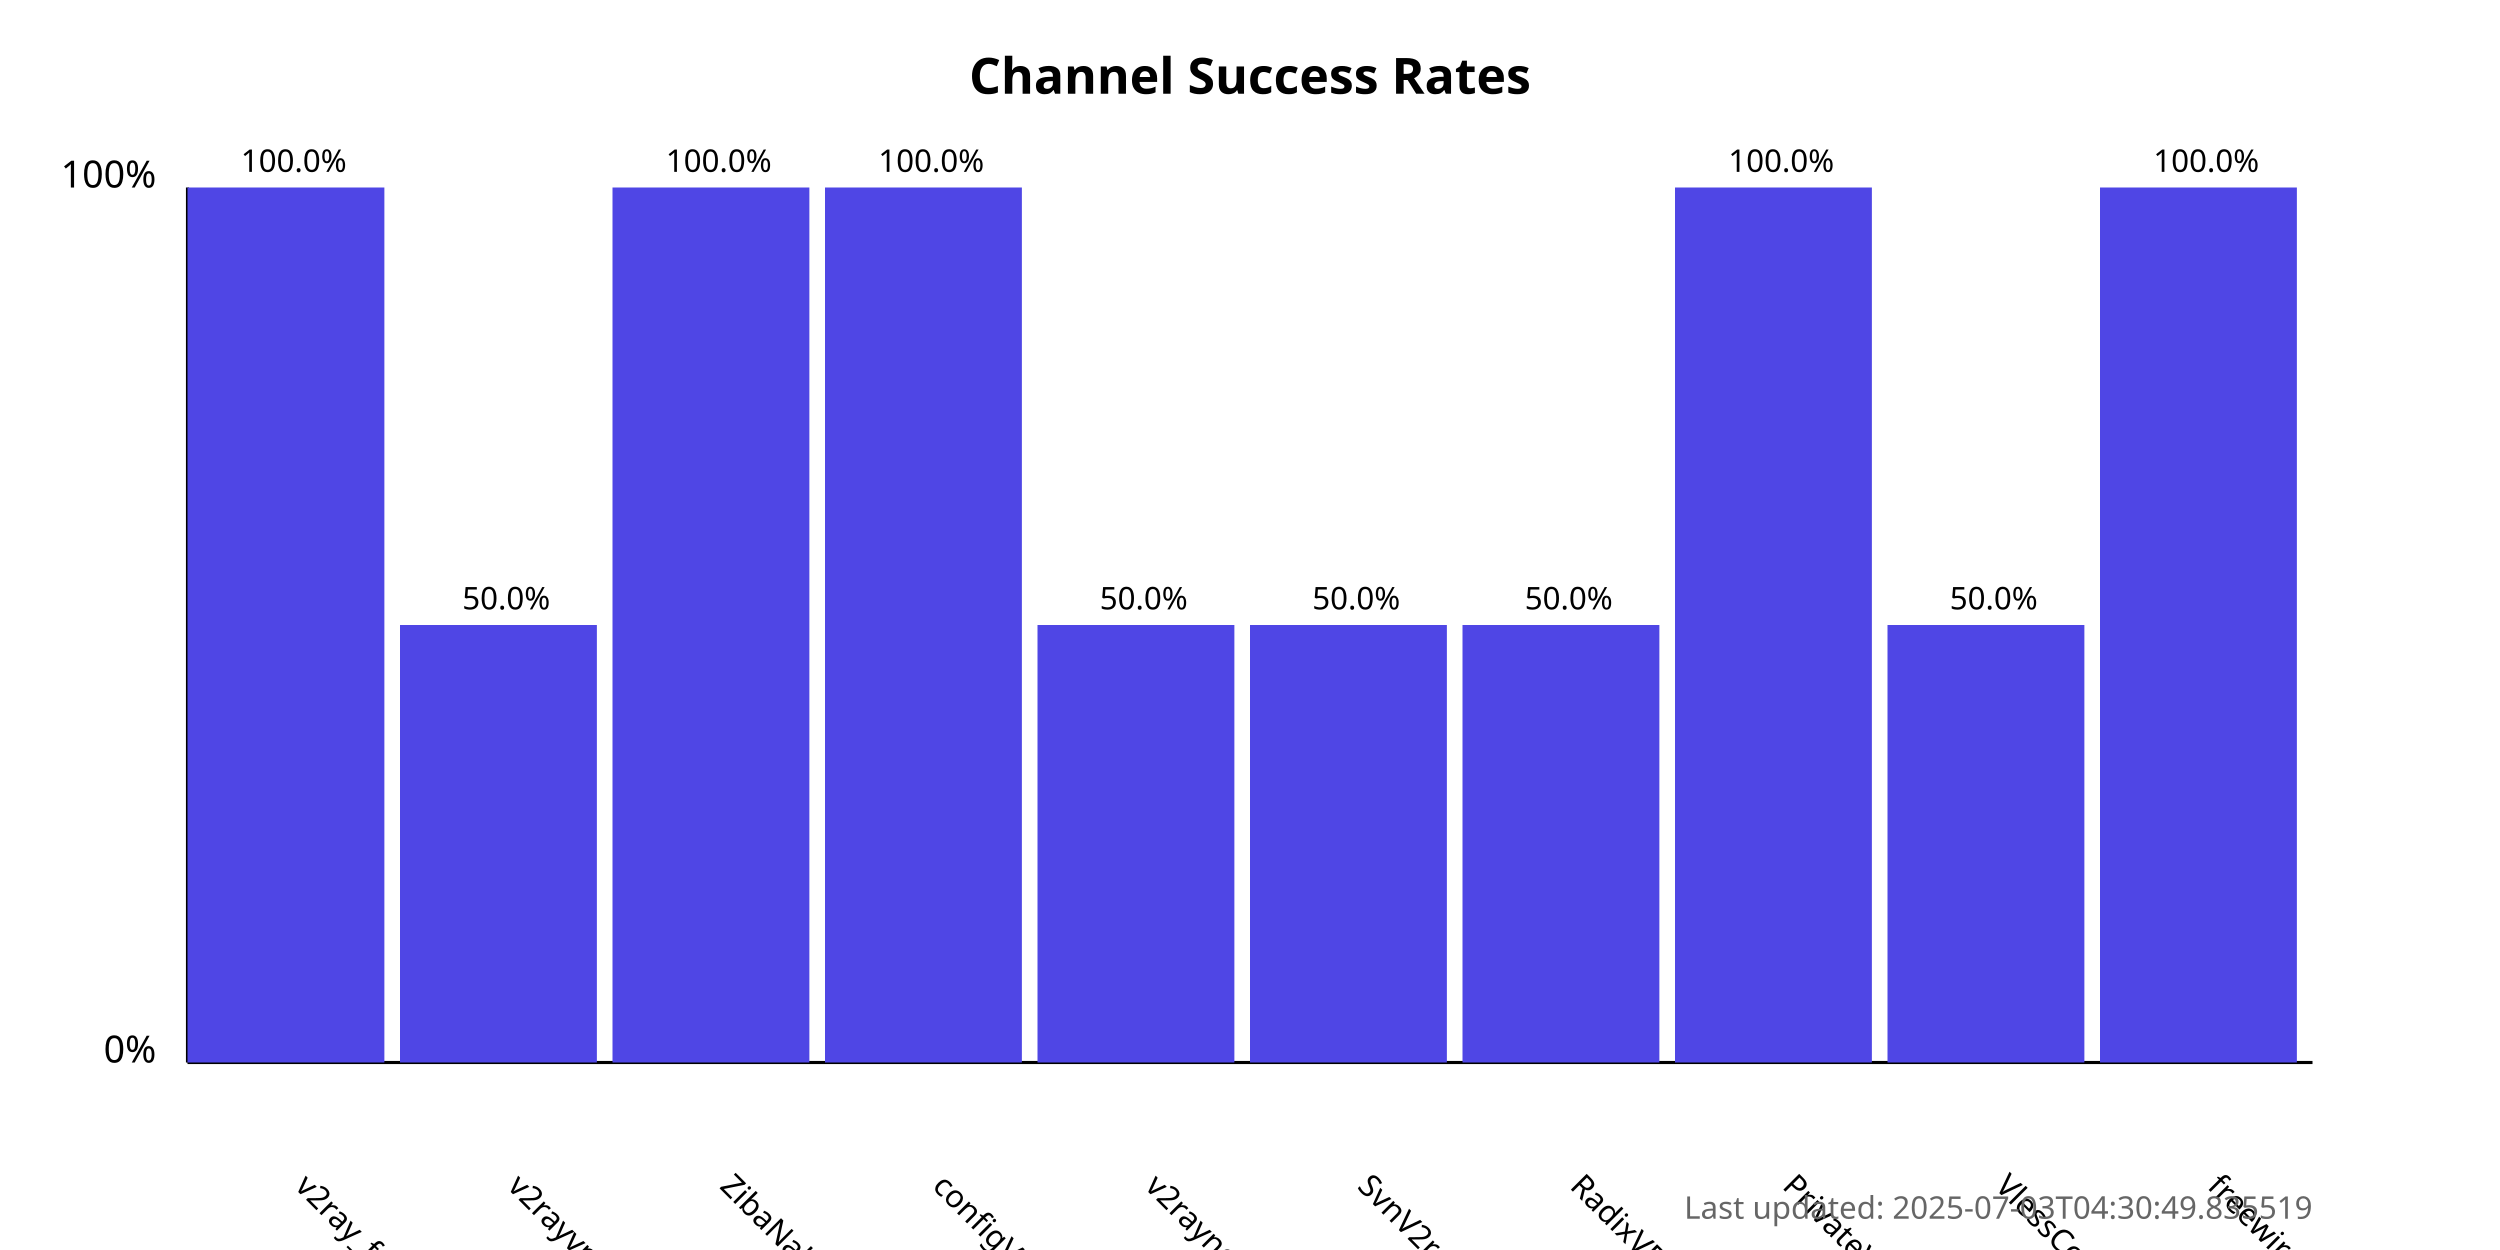
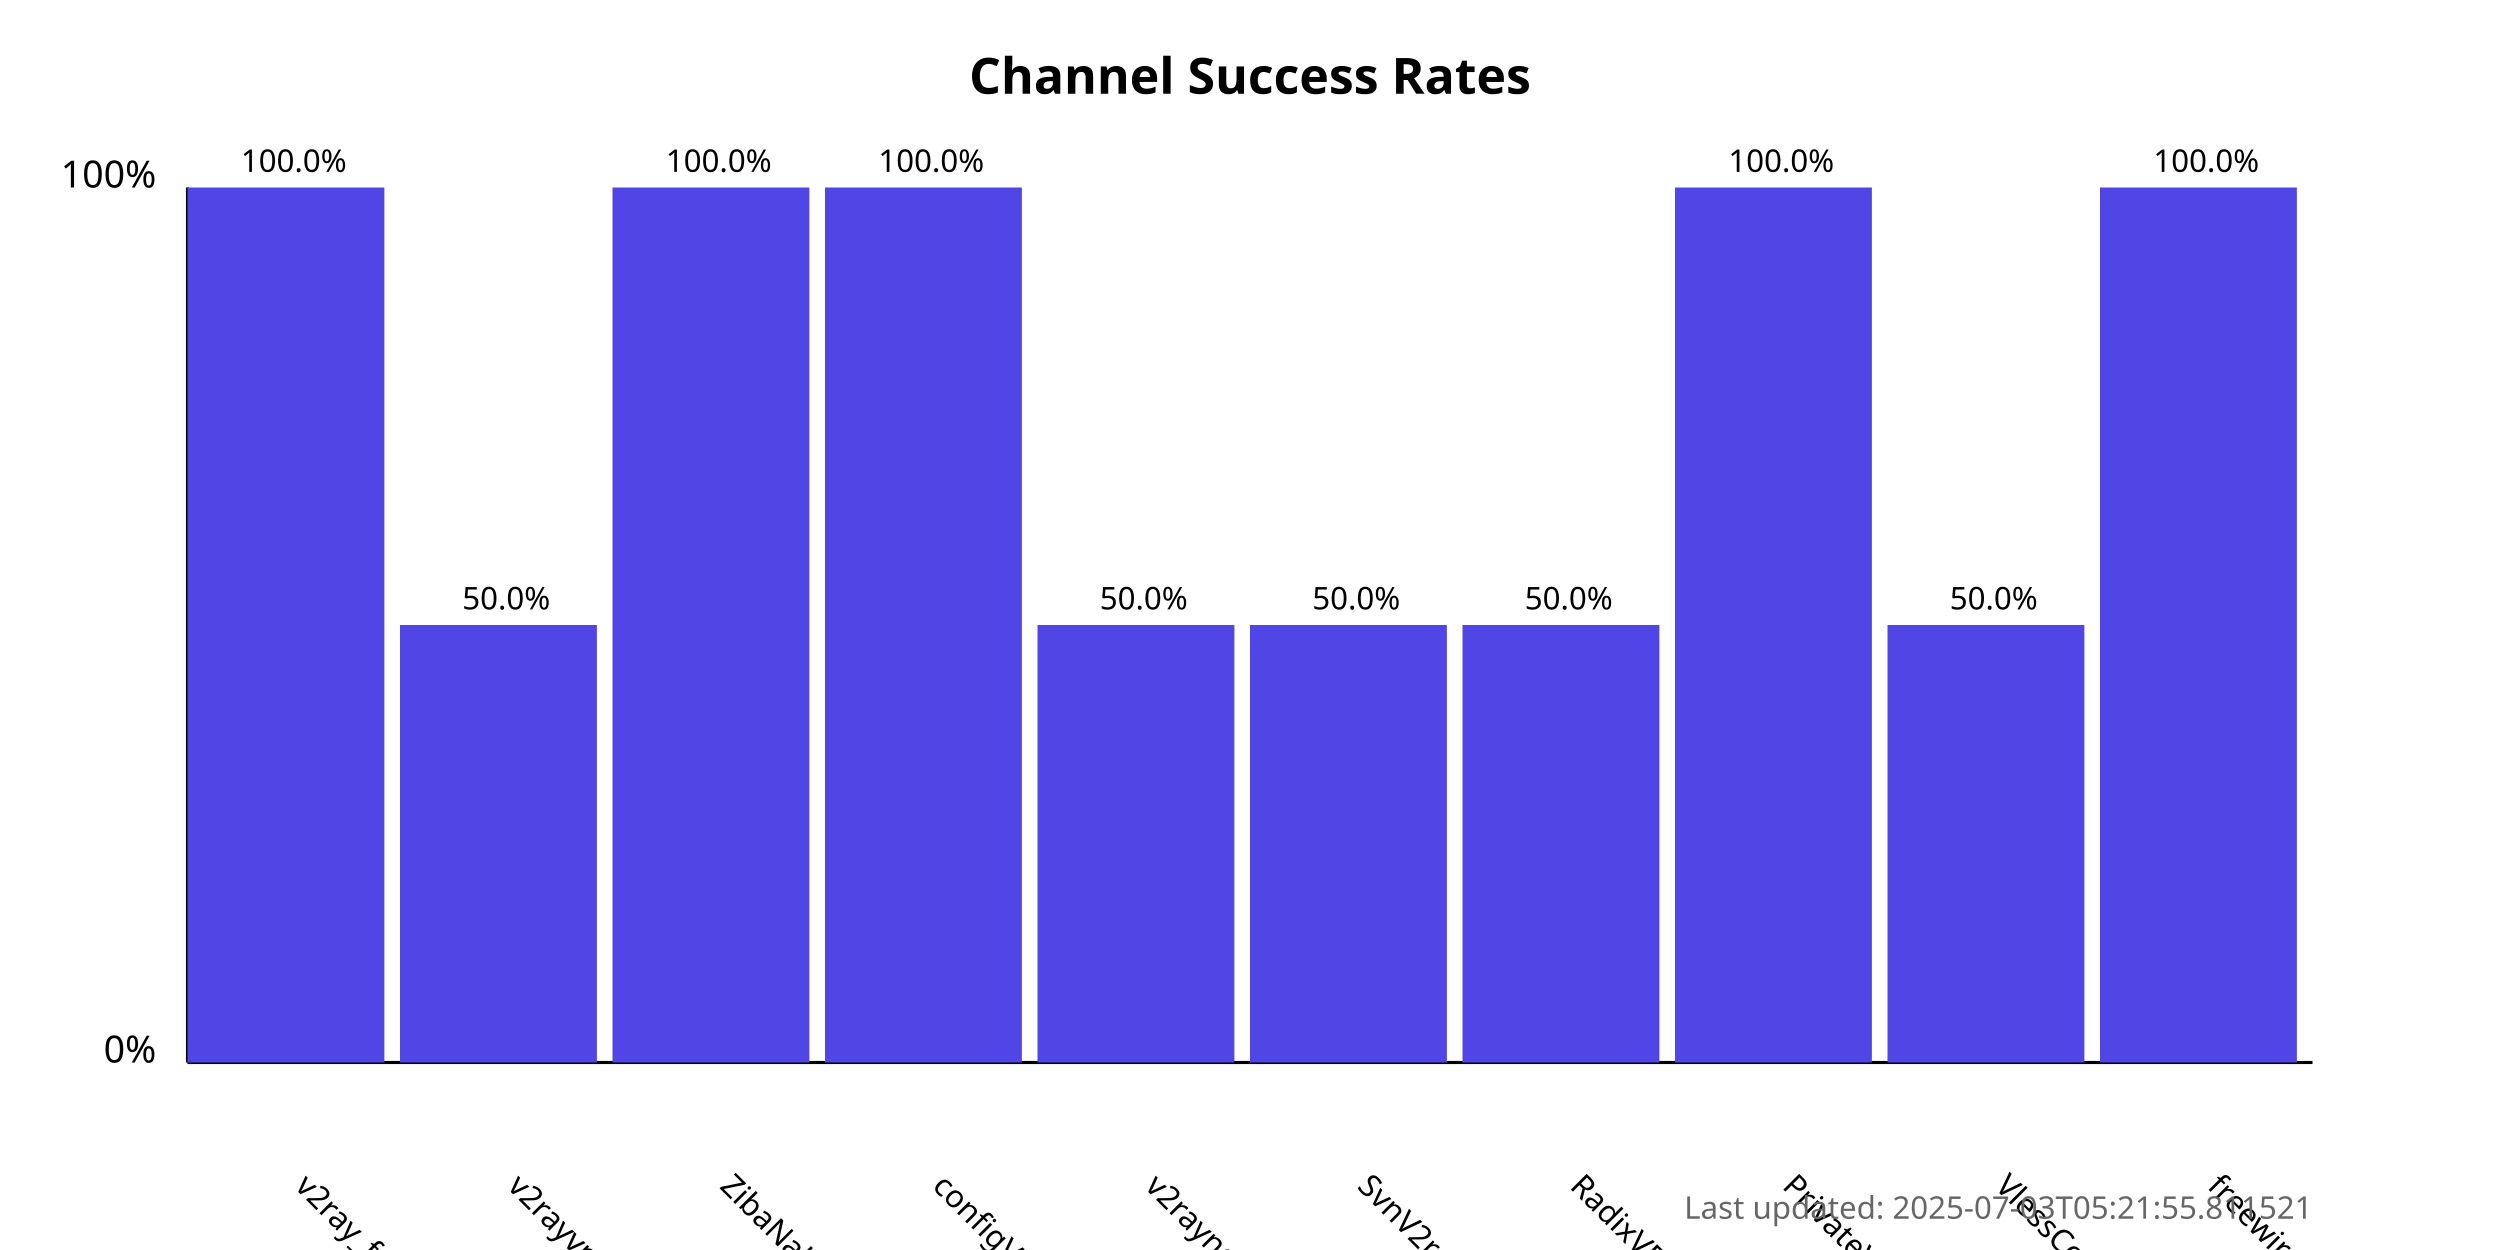
<svg xmlns="http://www.w3.org/2000/svg" width="800" height="400">
  <style>
            .chart-title { font: bold 16px sans-serif; }
            .axis-label { font: 12px sans-serif; }
            .tick-label { font: 10px sans-serif; }
            .bar { fill: #4f46e5; }
            .bar:hover { fill: #6366f1; }
            .timestamp { font: 10px sans-serif; fill: #666; }
        </style>
  <text x="400.0" y="30" text-anchor="middle" class="chart-title">
            Channel Success Rates
        </text>
  <line x1="60" y1="340" x2="60" y2="60" stroke="black" stroke-width="1" />
  <line x1="60" y1="340" x2="740" y2="340" stroke="black" stroke-width="1" />
  <text x="50" y="340" text-anchor="end" class="axis-label">0%</text>
  <text x="50" y="60" text-anchor="end" class="axis-label">100%</text>
  <g>
    <rect x="60" y="60.0" width="63.0" height="280.0" class="bar" />
    <text x="94.0" y="380" transform="rotate(45, 94.0, 380)" text-anchor="start" class="tick-label">
                v2ray_free_conf
            </text>
    <text x="94.0" y="55.0" text-anchor="middle" class="tick-label">
                100.0%
            </text>
  </g>
  <g>
    <rect x="128.0" y="200.0" width="63.0" height="140.0" class="bar" />
    <text x="162.0" y="380" transform="rotate(45, 162.0, 380)" text-anchor="start" class="tick-label">
                v2rayvpno
            </text>
    <text x="162.0" y="195.0" text-anchor="middle" class="tick-label">
                50.0%
            </text>
  </g>
  <g>
    <rect x="196.0" y="60.0" width="63.0" height="280.0" class="bar" />
    <text x="230.0" y="380" transform="rotate(45, 230.0, 380)" text-anchor="start" class="tick-label">
                ZibaNabz
            </text>
    <text x="230.0" y="55.0" text-anchor="middle" class="tick-label">
                100.0%
            </text>
  </g>
  <g>
    <rect x="264.0" y="60.0" width="63.0" height="280.0" class="bar" />
    <text x="298.0" y="380" transform="rotate(45, 298.0, 380)" text-anchor="start" class="tick-label">
                configV2rayForFree
            </text>
    <text x="298.0" y="55.0" text-anchor="middle" class="tick-label">
                100.0%
            </text>
  </g>
  <g>
    <rect x="332.0" y="200.0" width="63.0" height="140.0" class="bar" />
    <text x="366.0" y="380" transform="rotate(45, 366.0, 380)" text-anchor="start" class="tick-label">
                v2rayngvpn
            </text>
    <text x="366.0" y="195.0" text-anchor="middle" class="tick-label">
                50.0%
            </text>
  </g>
  <g>
    <rect x="400.0" y="200.0" width="63.0" height="140.0" class="bar" />
    <text x="434.0" y="380" transform="rotate(45, 434.0, 380)" text-anchor="start" class="tick-label">
                SvnV2ray
            </text>
    <text x="434.0" y="195.0" text-anchor="middle" class="tick-label">
                50.0%
            </text>
  </g>
  <g>
    <rect x="468.0" y="200.0" width="63.0" height="140.0" class="bar" />
    <text x="502.0" y="380" transform="rotate(45, 502.0, 380)" text-anchor="start" class="tick-label">
                RadixVPN
            </text>
    <text x="502.0" y="195.0" text-anchor="middle" class="tick-label">
                50.0%
            </text>
  </g>
  <g>
    <rect x="536.0" y="60.0" width="63.0" height="280.0" class="bar" />
    <text x="570.0" y="380" transform="rotate(45, 570.0, 380)" text-anchor="start" class="tick-label">
                PrivateVPNs
            </text>
    <text x="570.0" y="55.0" text-anchor="middle" class="tick-label">
                100.0%
            </text>
  </g>
  <g>
    <rect x="604.0" y="200.0" width="63.0" height="140.0" class="bar" />
    <text x="638.0" y="380" transform="rotate(45, 638.0, 380)" text-anchor="start" class="tick-label">
                VlessConfig
            </text>
    <text x="638.0" y="195.0" text-anchor="middle" class="tick-label">
                50.0%
            </text>
  </g>
  <g>
    <rect x="672.0" y="60.0" width="63.0" height="280.0" class="bar" />
    <text x="706.0" y="380" transform="rotate(45, 706.0, 380)" text-anchor="start" class="tick-label">
                freewireguard
            </text>
    <text x="706.0" y="55.0" text-anchor="middle" class="tick-label">
                100.0%
            </text>
  </g>
  <text x="740" y="390" text-anchor="end" class="timestamp">
-             Last updated: 2025-07-03T04:30:49.835519
+             Last updated: 2025-07-03T05:21:55.811521
        </text>
</svg>
